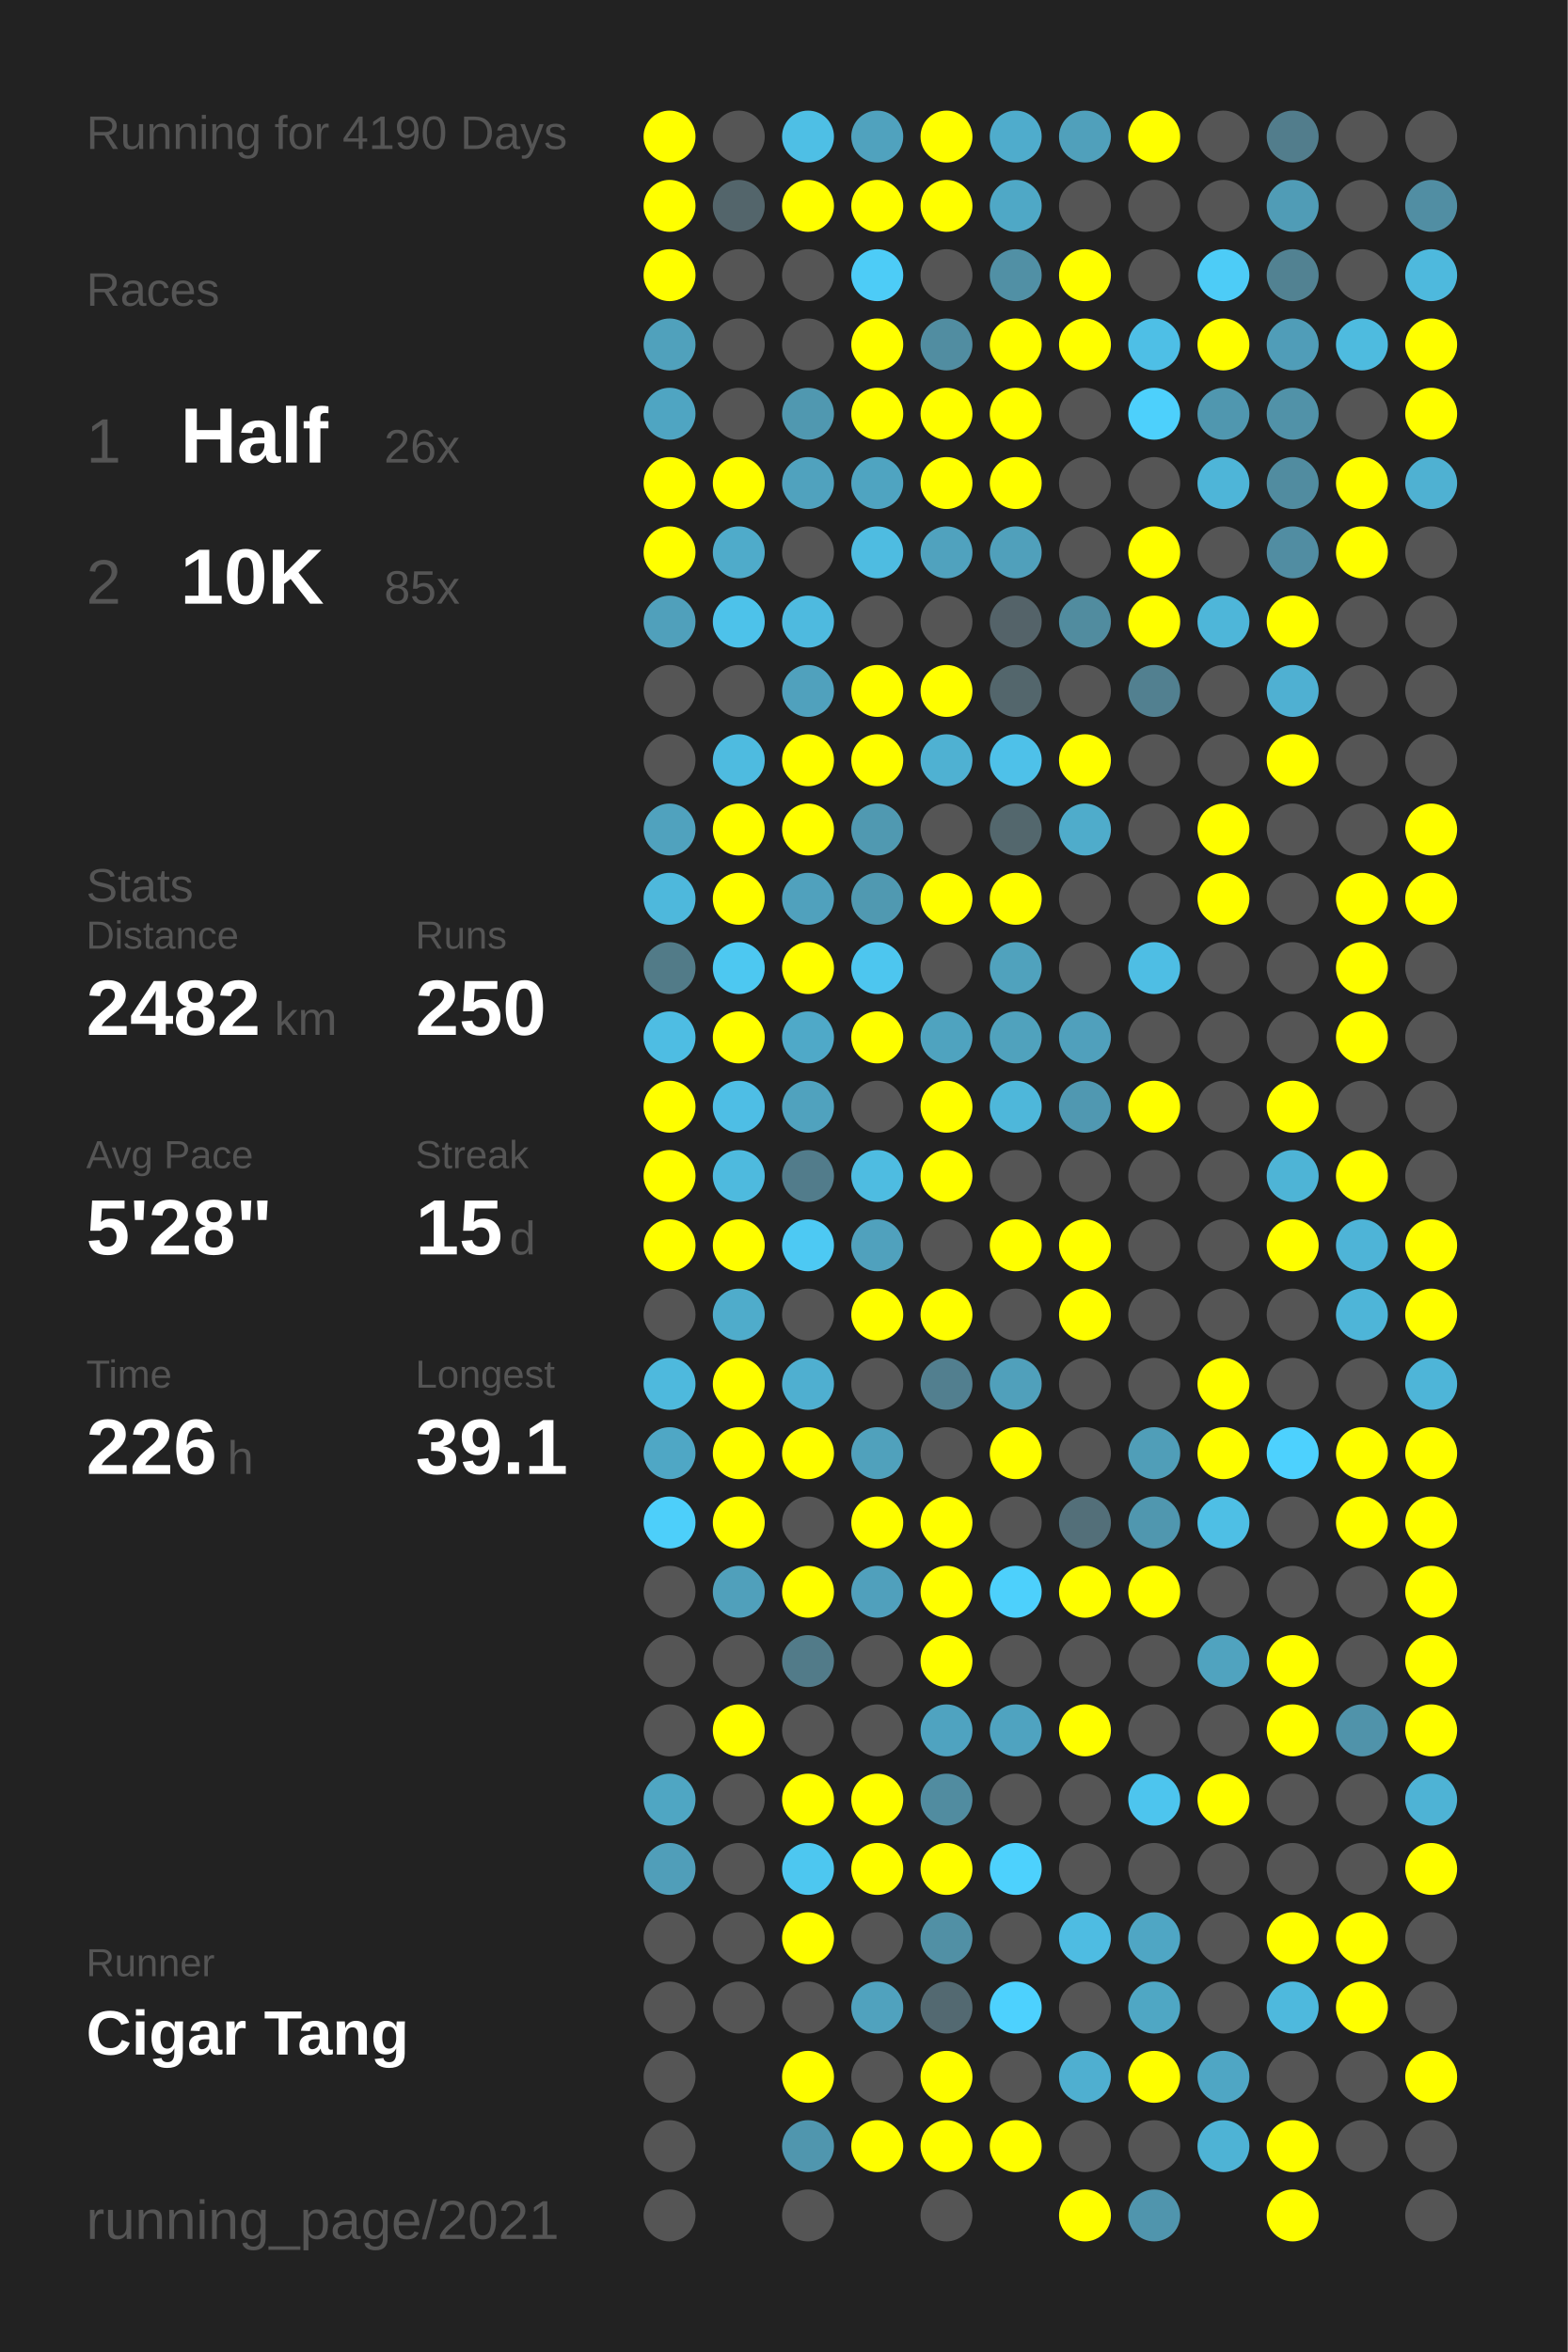
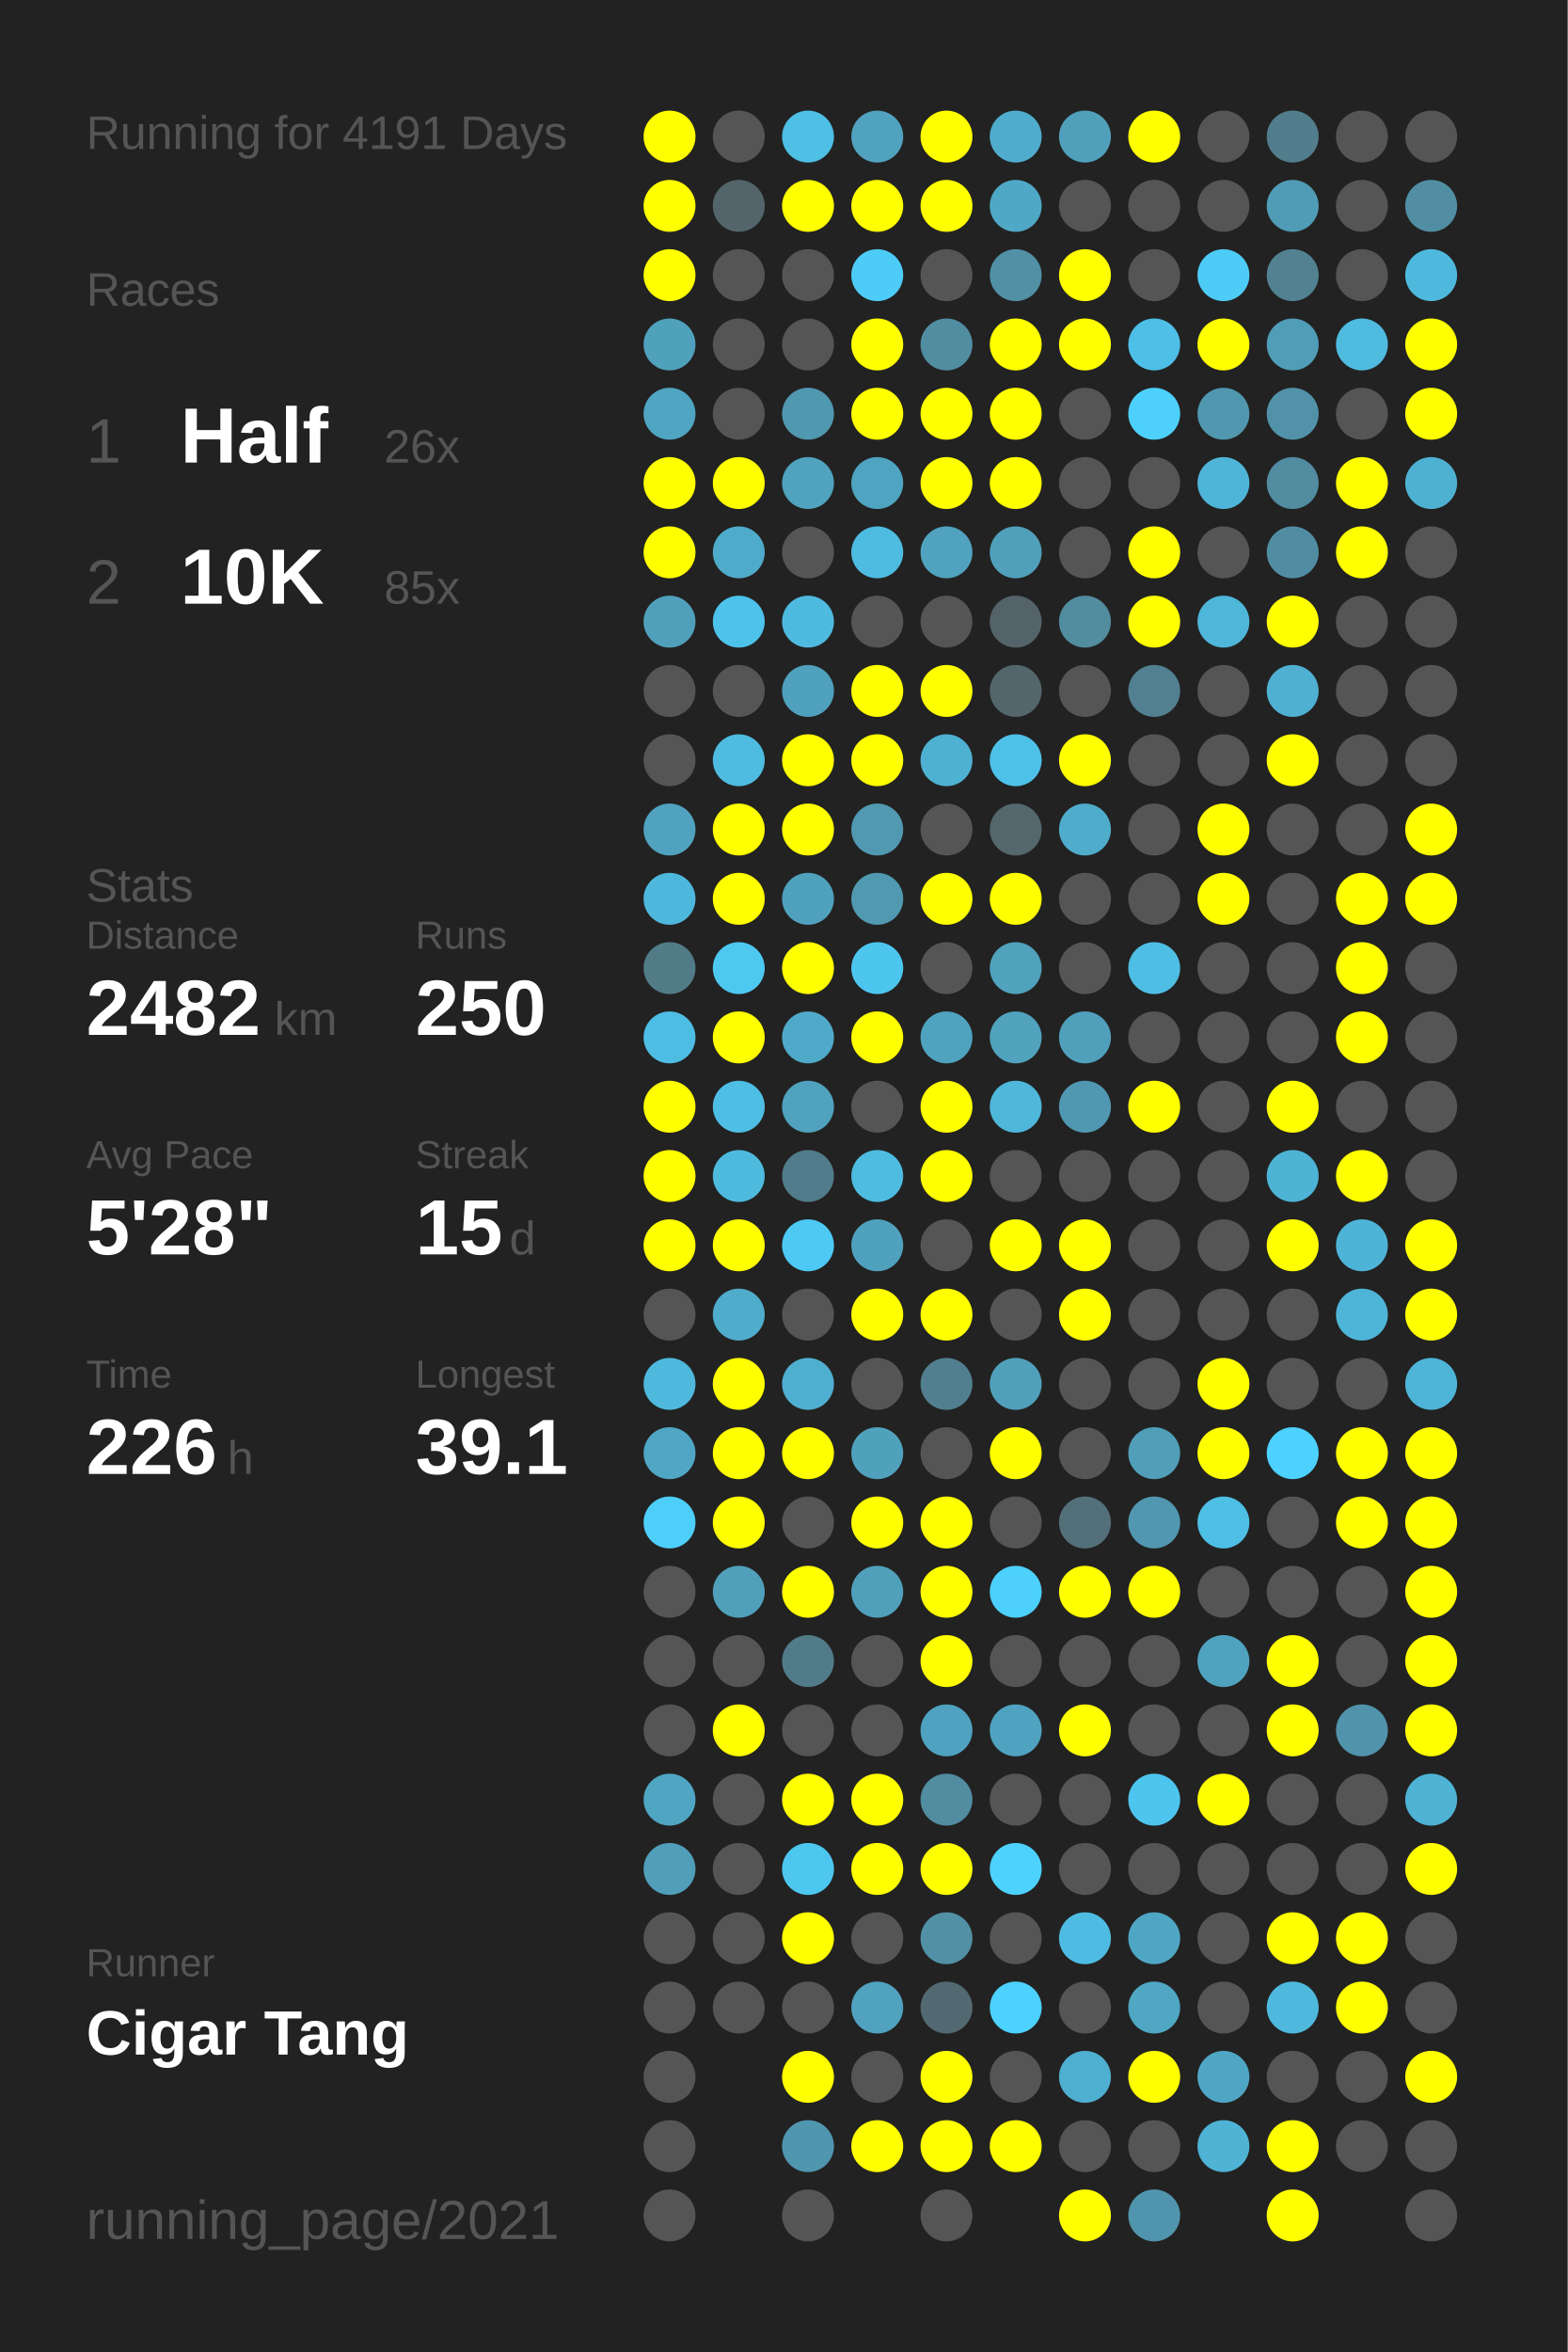
<svg xmlns="http://www.w3.org/2000/svg" baseProfile="full" height="300mm" version="1.1" viewBox="0,0,200,300" width="200mm">
  <defs />
  <rect fill="#222222" height="300" width="200" x="0" y="0" />
-   <text fill="#555555" style="font-size:6px; font-family:Arial;" x="11" y="19">Running for 4190 Days</text>
+   <text fill="#555555" style="font-size:6px; font-family:Arial;" x="11" y="19">Running for 4191 Days</text>
  <text fill="#555555" style="font-size:6px; font-family:Arial;" x="11" y="39">Races</text>
  <text fill="#555555" style="font-size:8px; font-family:Arial;" x="11" y="59">1</text>
  <text fill="#FFFFFF" style="font-size:10px; font-family:Arial; font-weight:bold;" x="23" y="59">Half</text>
  <text fill="#555555" style="font-size:6px; font-family:Arial;" x="49" y="59">26x</text>
  <text fill="#555555" style="font-size:8px; font-family:Arial;" x="11" y="77">2</text>
  <text fill="#FFFFFF" style="font-size:10px; font-family:Arial; font-weight:bold;" x="23" y="77">10K</text>
  <text fill="#555555" style="font-size:6px; font-family:Arial;" x="49" y="77">85x</text>
  <text fill="#555555" style="font-size:6px; font-family:Arial;" x="11" y="115">Stats</text>
  <text fill="#555555" style="font-size:5px; font-family:Arial;" x="11" y="121">Distance</text>
  <text fill="#FFFFFF" style="font-size:10px; font-family:Arial; font-weight:bold;" x="11" y="132">2482</text>
  <text fill="#555555" style="font-size:6px; font-family:Arial;" x="35" y="132">km</text>
  <text fill="#555555" style="font-size:5px; font-family:Arial;" x="53" y="121">Runs</text>
  <text fill="#FFFFFF" style="font-size:10px; font-family:Arial; font-weight:bold;" x="53" y="132">250</text>
  <text fill="#555555" style="font-size:5px; font-family:Arial;" x="11" y="149">Avg Pace</text>
  <text fill="#FFFFFF" style="font-size:10px; font-family:Arial; font-weight:bold;" x="11" y="160">5'28"</text>
  <text fill="#555555" style="font-size:5px; font-family:Arial;" x="53" y="149">Streak</text>
  <text fill="#FFFFFF" style="font-size:10px; font-family:Arial; font-weight:bold;" x="53" y="160">15</text>
  <text fill="#555555" style="font-size:6px; font-family:Arial;" x="65" y="160">d</text>
  <text fill="#555555" style="font-size:5px; font-family:Arial;" x="11" y="177">Time</text>
  <text fill="#FFFFFF" style="font-size:10px; font-family:Arial; font-weight:bold;" x="11" y="188">226</text>
  <text fill="#555555" style="font-size:6px; font-family:Arial;" x="29" y="188">h</text>
  <text fill="#555555" style="font-size:5px; font-family:Arial;" x="53" y="177">Longest</text>
  <text fill="#FFFFFF" style="font-size:10px; font-family:Arial; font-weight:bold;" x="53" y="188">39.1</text>
  <text fill="#555555" style="font-size:5px; font-family:Arial;" x="11" y="252.065">Runner</text>
  <text fill="#FFFFFF" style="font-size:8px; font-family:Arial; font-weight:bold;" x="11" y="262.065">Cigar Tang</text>
  <text fill="#555555" style="font-size:7px; font-family:Arial;" x="11" y="285.581">running_page/2021</text>
  <circle cx="85.417" cy="17.419" fill="#FFFF00" r="3.312" />
  <circle cx="85.417" cy="26.258" fill="#FFFF00" r="3.312" />
  <circle cx="85.417" cy="35.097" fill="#FFFF00" r="3.312" />
  <circle cx="85.417" cy="43.935" fill="#50a1bc" r="3.312" />
  <circle cx="85.417" cy="52.774" fill="#4fa5c2" r="3.312" />
  <circle cx="85.417" cy="61.613" fill="#FFFF00" r="3.312" />
  <circle cx="85.417" cy="70.452" fill="#FFFF00" r="3.312" />
  <circle cx="85.417" cy="79.29" fill="#50a0bb" r="3.312" />
  <circle cx="85.417" cy="88.129" fill="#555555" r="3.312" />
  <circle cx="85.417" cy="96.968" fill="#555555" r="3.312" />
  <circle cx="85.417" cy="105.806" fill="#50a2be" r="3.312" />
  <circle cx="85.417" cy="114.645" fill="#4eb8dc" r="3.312" />
  <circle cx="85.417" cy="123.484" fill="#527b88" r="3.312" />
  <circle cx="85.417" cy="132.323" fill="#4ebde3" r="3.312" />
  <circle cx="85.417" cy="141.161" fill="#FFFF00" r="3.312" />
  <circle cx="85.417" cy="150" fill="#FFFF00" r="3.312" />
  <circle cx="85.417" cy="158.839" fill="#FFFF00" r="3.312" />
  <circle cx="85.417" cy="167.677" fill="#555555" r="3.312" />
  <circle cx="85.417" cy="176.516" fill="#4eb9dd" r="3.312" />
  <circle cx="85.417" cy="185.355" fill="#4fa7c5" r="3.312" />
  <circle cx="85.417" cy="194.194" fill="#4dcffa" r="3.312" />
  <circle cx="85.417" cy="203.032" fill="#555555" r="3.312" />
  <circle cx="85.417" cy="211.871" fill="#555555" r="3.312" />
  <circle cx="85.417" cy="220.71" fill="#555555" r="3.312" />
  <circle cx="85.417" cy="229.548" fill="#4fa6c3" r="3.312" />
  <circle cx="85.417" cy="238.387" fill="#509eb9" r="3.312" />
  <circle cx="85.417" cy="247.226" fill="#555555" r="3.312" />
  <circle cx="85.417" cy="256.065" fill="#555555" r="3.312" />
  <circle cx="85.417" cy="264.903" fill="#555555" r="3.312" />
  <circle cx="85.417" cy="273.742" fill="#555555" r="3.312" />
  <circle cx="85.417" cy="282.581" fill="#555555" r="3.312" />
  <circle cx="94.25" cy="17.419" fill="#555555" r="3.312" />
  <circle cx="94.25" cy="26.258" fill="#53656b" r="3.312" />
  <circle cx="94.25" cy="35.097" fill="#555555" r="3.312" />
  <circle cx="94.25" cy="43.935" fill="#555555" r="3.312" />
  <circle cx="94.25" cy="52.774" fill="#555555" r="3.312" />
  <circle cx="94.25" cy="61.613" fill="#FFFF00" r="3.312" />
  <circle cx="94.25" cy="70.452" fill="#4fabca" r="3.312" />
  <circle cx="94.25" cy="79.29" fill="#4dc2ea" r="3.312" />
  <circle cx="94.25" cy="88.129" fill="#555555" r="3.312" />
  <circle cx="94.25" cy="96.968" fill="#4ebbe0" r="3.312" />
  <circle cx="94.25" cy="105.806" fill="#FFFF00" r="3.312" />
  <circle cx="94.25" cy="114.645" fill="#FFFF00" r="3.312" />
  <circle cx="94.25" cy="123.484" fill="#4dc8f1" r="3.312" />
  <circle cx="94.25" cy="132.323" fill="#FFFF00" r="3.312" />
  <circle cx="94.25" cy="141.161" fill="#4ebee5" r="3.312" />
  <circle cx="94.25" cy="150" fill="#4ebade" r="3.312" />
  <circle cx="94.25" cy="158.839" fill="#FFFF00" r="3.312" />
  <circle cx="94.25" cy="167.677" fill="#4faccb" r="3.312" />
  <circle cx="94.25" cy="176.516" fill="#FFFF00" r="3.312" />
  <circle cx="94.25" cy="185.355" fill="#FFFF00" r="3.312" />
  <circle cx="94.25" cy="194.194" fill="#FFFF00" r="3.312" />
  <circle cx="94.25" cy="203.032" fill="#50a0bb" r="3.312" />
  <circle cx="94.25" cy="211.871" fill="#555555" r="3.312" />
  <circle cx="94.25" cy="220.71" fill="#FFFF00" r="3.312" />
  <circle cx="94.25" cy="229.548" fill="#555555" r="3.312" />
  <circle cx="94.25" cy="238.387" fill="#555555" r="3.312" />
  <circle cx="94.25" cy="247.226" fill="#555555" r="3.312" />
  <circle cx="94.25" cy="256.065" fill="#555555" r="3.312" />
  <circle cx="103.083" cy="17.419" fill="#4ebfe5" r="3.312" />
  <circle cx="103.083" cy="26.258" fill="#FFFF00" r="3.312" />
  <circle cx="103.083" cy="35.097" fill="#555555" r="3.312" />
  <circle cx="103.083" cy="43.935" fill="#555555" r="3.312" />
  <circle cx="103.083" cy="52.774" fill="#5098b0" r="3.312" />
  <circle cx="103.083" cy="61.613" fill="#50a2be" r="3.312" />
  <circle cx="103.083" cy="70.452" fill="#555555" r="3.312" />
  <circle cx="103.083" cy="79.29" fill="#4ebadf" r="3.312" />
  <circle cx="103.083" cy="88.129" fill="#50a1bd" r="3.312" />
  <circle cx="103.083" cy="96.968" fill="#FFFF00" r="3.312" />
  <circle cx="103.083" cy="105.806" fill="#FFFF00" r="3.312" />
  <circle cx="103.083" cy="114.645" fill="#50a1bd" r="3.312" />
  <circle cx="103.083" cy="123.484" fill="#FFFF00" r="3.312" />
  <circle cx="103.083" cy="132.323" fill="#4fa9c8" r="3.312" />
  <circle cx="103.083" cy="141.161" fill="#50a2be" r="3.312" />
  <circle cx="103.083" cy="150" fill="#527c8b" r="3.312" />
  <circle cx="103.083" cy="158.839" fill="#4dc9f3" r="3.312" />
  <circle cx="103.083" cy="167.677" fill="#555555" r="3.312" />
  <circle cx="103.083" cy="176.516" fill="#4fafd0" r="3.312" />
  <circle cx="103.083" cy="185.355" fill="#FFFF00" r="3.312" />
  <circle cx="103.083" cy="194.194" fill="#555555" r="3.312" />
  <circle cx="103.083" cy="203.032" fill="#FFFF00" r="3.312" />
  <circle cx="103.083" cy="211.871" fill="#527b89" r="3.312" />
  <circle cx="103.083" cy="220.71" fill="#555555" r="3.312" />
  <circle cx="103.083" cy="229.548" fill="#FFFF00" r="3.312" />
  <circle cx="103.083" cy="238.387" fill="#4dc7f0" r="3.312" />
  <circle cx="103.083" cy="247.226" fill="#FFFF00" r="3.312" />
  <circle cx="103.083" cy="256.065" fill="#555555" r="3.312" />
  <circle cx="103.083" cy="264.903" fill="#FFFF00" r="3.312" />
  <circle cx="103.083" cy="273.742" fill="#5096ae" r="3.312" />
  <circle cx="103.083" cy="282.581" fill="#555555" r="3.312" />
  <circle cx="111.917" cy="17.419" fill="#50a2be" r="3.312" />
  <circle cx="111.917" cy="26.258" fill="#FFFF00" r="3.312" />
  <circle cx="111.917" cy="35.097" fill="#4dccf7" r="3.312" />
  <circle cx="111.917" cy="43.935" fill="#FFFF00" r="3.312" />
  <circle cx="111.917" cy="52.774" fill="#FFFF00" r="3.312" />
  <circle cx="111.917" cy="61.613" fill="#4fa4c1" r="3.312" />
  <circle cx="111.917" cy="70.452" fill="#4ebce1" r="3.312" />
  <circle cx="111.917" cy="79.29" fill="#555555" r="3.312" />
  <circle cx="111.917" cy="88.129" fill="#FFFF00" r="3.312" />
  <circle cx="111.917" cy="96.968" fill="#FFFF00" r="3.312" />
  <circle cx="111.917" cy="105.806" fill="#5099b1" r="3.312" />
  <circle cx="111.917" cy="114.645" fill="#5099b1" r="3.312" />
  <circle cx="111.917" cy="123.484" fill="#4dc6ef" r="3.312" />
  <circle cx="111.917" cy="132.323" fill="#FFFF00" r="3.312" />
  <circle cx="111.917" cy="141.161" fill="#555555" r="3.312" />
  <circle cx="111.917" cy="150" fill="#4ebce1" r="3.312" />
  <circle cx="111.917" cy="158.839" fill="#50a1bd" r="3.312" />
  <circle cx="111.917" cy="167.677" fill="#FFFF00" r="3.312" />
  <circle cx="111.917" cy="176.516" fill="#555555" r="3.312" />
  <circle cx="111.917" cy="185.355" fill="#50a1bc" r="3.312" />
  <circle cx="111.917" cy="194.194" fill="#FFFF00" r="3.312" />
  <circle cx="111.917" cy="203.032" fill="#50a0bc" r="3.312" />
  <circle cx="111.917" cy="211.871" fill="#555555" r="3.312" />
  <circle cx="111.917" cy="220.71" fill="#555555" r="3.312" />
  <circle cx="111.917" cy="229.548" fill="#FFFF00" r="3.312" />
  <circle cx="111.917" cy="238.387" fill="#FFFF00" r="3.312" />
  <circle cx="111.917" cy="247.226" fill="#555555" r="3.312" />
  <circle cx="111.917" cy="256.065" fill="#50a2be" r="3.312" />
  <circle cx="111.917" cy="264.903" fill="#555555" r="3.312" />
  <circle cx="111.917" cy="273.742" fill="#FFFF00" r="3.312" />
  <circle cx="120.75" cy="17.419" fill="#FFFF00" r="3.312" />
  <circle cx="120.75" cy="26.258" fill="#FFFF00" r="3.312" />
  <circle cx="120.75" cy="35.097" fill="#555555" r="3.312" />
  <circle cx="120.75" cy="43.935" fill="#518da1" r="3.312" />
  <circle cx="120.75" cy="52.774" fill="#FFFF00" r="3.312" />
  <circle cx="120.75" cy="61.613" fill="#FFFF00" r="3.312" />
  <circle cx="120.75" cy="70.452" fill="#50a2be" r="3.312" />
  <circle cx="120.75" cy="79.29" fill="#555555" r="3.312" />
  <circle cx="120.75" cy="88.129" fill="#FFFF00" r="3.312" />
  <circle cx="120.75" cy="96.968" fill="#4fb1d2" r="3.312" />
  <circle cx="120.75" cy="105.806" fill="#555555" r="3.312" />
  <circle cx="120.75" cy="114.645" fill="#FFFF00" r="3.312" />
  <circle cx="120.75" cy="123.484" fill="#555555" r="3.312" />
  <circle cx="120.75" cy="132.323" fill="#4fa3bf" r="3.312" />
  <circle cx="120.75" cy="141.161" fill="#FFFF00" r="3.312" />
  <circle cx="120.75" cy="150" fill="#FFFF00" r="3.312" />
  <circle cx="120.75" cy="158.839" fill="#555555" r="3.312" />
  <circle cx="120.75" cy="167.677" fill="#FFFF00" r="3.312" />
  <circle cx="120.75" cy="176.516" fill="#527f8f" r="3.312" />
  <circle cx="120.75" cy="185.355" fill="#555555" r="3.312" />
  <circle cx="120.75" cy="194.194" fill="#FFFF00" r="3.312" />
  <circle cx="120.75" cy="203.032" fill="#FFFF00" r="3.312" />
  <circle cx="120.75" cy="211.871" fill="#FFFF00" r="3.312" />
  <circle cx="120.75" cy="220.71" fill="#4fa3c0" r="3.312" />
  <circle cx="120.75" cy="229.548" fill="#518ca0" r="3.312" />
  <circle cx="120.75" cy="238.387" fill="#FFFF00" r="3.312" />
  <circle cx="120.75" cy="247.226" fill="#5190a5" r="3.312" />
  <circle cx="120.75" cy="256.065" fill="#536971" r="3.312" />
  <circle cx="120.75" cy="264.903" fill="#FFFF00" r="3.312" />
  <circle cx="120.75" cy="273.742" fill="#FFFF00" r="3.312" />
  <circle cx="120.75" cy="282.581" fill="#555555" r="3.312" />
  <circle cx="129.583" cy="17.419" fill="#4faccc" r="3.312" />
  <circle cx="129.583" cy="26.258" fill="#4fa8c6" r="3.312" />
  <circle cx="129.583" cy="35.097" fill="#5190a5" r="3.312" />
  <circle cx="129.583" cy="43.935" fill="#FFFF00" r="3.312" />
  <circle cx="129.583" cy="52.774" fill="#FFFF00" r="3.312" />
  <circle cx="129.583" cy="61.613" fill="#FFFF00" r="3.312" />
  <circle cx="129.583" cy="70.452" fill="#50a0bb" r="3.312" />
  <circle cx="129.583" cy="79.29" fill="#546369" r="3.312" />
  <circle cx="129.583" cy="88.129" fill="#53666c" r="3.312" />
  <circle cx="129.583" cy="96.968" fill="#4ec1e9" r="3.312" />
  <circle cx="129.583" cy="105.806" fill="#53676d" r="3.312" />
  <circle cx="129.583" cy="114.645" fill="#FFFF00" r="3.312" />
  <circle cx="129.583" cy="123.484" fill="#50a2bd" r="3.312" />
  <circle cx="129.583" cy="132.323" fill="#50a2bd" r="3.312" />
  <circle cx="129.583" cy="141.161" fill="#4eb7da" r="3.312" />
  <circle cx="129.583" cy="150" fill="#555555" r="3.312" />
  <circle cx="129.583" cy="158.839" fill="#FFFF00" r="3.312" />
  <circle cx="129.583" cy="167.677" fill="#555555" r="3.312" />
  <circle cx="129.583" cy="176.516" fill="#50a0bb" r="3.312" />
  <circle cx="129.583" cy="185.355" fill="#FFFF00" r="3.312" />
  <circle cx="129.583" cy="194.194" fill="#555555" r="3.312" />
  <circle cx="129.583" cy="203.032" fill="#4dd0fc" r="3.312" />
  <circle cx="129.583" cy="211.871" fill="#555555" r="3.312" />
  <circle cx="129.583" cy="220.71" fill="#4fa3c0" r="3.312" />
  <circle cx="129.583" cy="229.548" fill="#555555" r="3.312" />
  <circle cx="129.583" cy="238.387" fill="#4dd1fd" r="3.312" />
  <circle cx="129.583" cy="247.226" fill="#555555" r="3.312" />
  <circle cx="129.583" cy="256.065" fill="#4dd1fe" r="3.312" />
  <circle cx="129.583" cy="264.903" fill="#555555" r="3.312" />
  <circle cx="129.583" cy="273.742" fill="#FFFF00" r="3.312" />
  <circle cx="138.417" cy="17.419" fill="#50a0bb" r="3.312" />
  <circle cx="138.417" cy="26.258" fill="#555555" r="3.312" />
  <circle cx="138.417" cy="35.097" fill="#FFFF00" r="3.312" />
  <circle cx="138.417" cy="43.935" fill="#FFFF00" r="3.312" />
  <circle cx="138.417" cy="52.774" fill="#555555" r="3.312" />
  <circle cx="138.417" cy="61.613" fill="#555555" r="3.312" />
  <circle cx="138.417" cy="70.452" fill="#555555" r="3.312" />
  <circle cx="138.417" cy="79.29" fill="#518c9f" r="3.312" />
  <circle cx="138.417" cy="88.129" fill="#555555" r="3.312" />
  <circle cx="138.417" cy="96.968" fill="#FFFF00" r="3.312" />
  <circle cx="138.417" cy="105.806" fill="#4faccb" r="3.312" />
  <circle cx="138.417" cy="114.645" fill="#555555" r="3.312" />
  <circle cx="138.417" cy="123.484" fill="#555555" r="3.312" />
  <circle cx="138.417" cy="132.323" fill="#50a0bc" r="3.312" />
  <circle cx="138.417" cy="141.161" fill="#5098b1" r="3.312" />
  <circle cx="138.417" cy="150" fill="#555555" r="3.312" />
  <circle cx="138.417" cy="158.839" fill="#FFFF00" r="3.312" />
  <circle cx="138.417" cy="167.677" fill="#FFFF00" r="3.312" />
  <circle cx="138.417" cy="176.516" fill="#555555" r="3.312" />
  <circle cx="138.417" cy="185.355" fill="#555555" r="3.312" />
  <circle cx="138.417" cy="194.194" fill="#536f79" r="3.312" />
  <circle cx="138.417" cy="203.032" fill="#FFFF00" r="3.312" />
  <circle cx="138.417" cy="211.871" fill="#555555" r="3.312" />
  <circle cx="138.417" cy="220.71" fill="#FFFF00" r="3.312" />
  <circle cx="138.417" cy="229.548" fill="#555555" r="3.312" />
  <circle cx="138.417" cy="238.387" fill="#555555" r="3.312" />
  <circle cx="138.417" cy="247.226" fill="#4ebce2" r="3.312" />
  <circle cx="138.417" cy="256.065" fill="#555555" r="3.312" />
  <circle cx="138.417" cy="264.903" fill="#4fafd0" r="3.312" />
  <circle cx="138.417" cy="273.742" fill="#555555" r="3.312" />
  <circle cx="138.417" cy="282.581" fill="#FFFF00" r="3.312" />
  <circle cx="147.25" cy="17.419" fill="#FFFF00" r="3.312" />
  <circle cx="147.25" cy="26.258" fill="#555555" r="3.312" />
  <circle cx="147.25" cy="35.097" fill="#555555" r="3.312" />
  <circle cx="147.25" cy="43.935" fill="#4ebfe6" r="3.312" />
  <circle cx="147.25" cy="52.774" fill="#4dd0fc" r="3.312" />
  <circle cx="147.25" cy="61.613" fill="#555555" r="3.312" />
  <circle cx="147.25" cy="70.452" fill="#FFFF00" r="3.312" />
  <circle cx="147.25" cy="79.29" fill="#FFFF00" r="3.312" />
  <circle cx="147.25" cy="88.129" fill="#528090" r="3.312" />
  <circle cx="147.25" cy="96.968" fill="#555555" r="3.312" />
  <circle cx="147.25" cy="105.806" fill="#555555" r="3.312" />
  <circle cx="147.25" cy="114.645" fill="#555555" r="3.312" />
  <circle cx="147.25" cy="123.484" fill="#4ebee4" r="3.312" />
  <circle cx="147.25" cy="132.323" fill="#555555" r="3.312" />
  <circle cx="147.25" cy="141.161" fill="#FFFF00" r="3.312" />
  <circle cx="147.25" cy="150" fill="#555555" r="3.312" />
  <circle cx="147.25" cy="158.839" fill="#555555" r="3.312" />
  <circle cx="147.25" cy="167.677" fill="#555555" r="3.312" />
  <circle cx="147.25" cy="176.516" fill="#555555" r="3.312" />
  <circle cx="147.25" cy="185.355" fill="#509eb8" r="3.312" />
  <circle cx="147.25" cy="194.194" fill="#5097af" r="3.312" />
  <circle cx="147.25" cy="203.032" fill="#FFFF00" r="3.312" />
  <circle cx="147.25" cy="211.871" fill="#555555" r="3.312" />
  <circle cx="147.25" cy="220.71" fill="#555555" r="3.312" />
  <circle cx="147.25" cy="229.548" fill="#4dc5ee" r="3.312" />
  <circle cx="147.25" cy="238.387" fill="#555555" r="3.312" />
  <circle cx="147.25" cy="247.226" fill="#4fa6c4" r="3.312" />
  <circle cx="147.25" cy="256.065" fill="#4fa7c4" r="3.312" />
  <circle cx="147.25" cy="264.903" fill="#FFFF00" r="3.312" />
  <circle cx="147.25" cy="273.742" fill="#555555" r="3.312" />
  <circle cx="147.25" cy="282.581" fill="#5095ad" r="3.312" />
  <circle cx="156.083" cy="17.419" fill="#555555" r="3.312" />
  <circle cx="156.083" cy="26.258" fill="#555555" r="3.312" />
  <circle cx="156.083" cy="35.097" fill="#4dccf7" r="3.312" />
  <circle cx="156.083" cy="43.935" fill="#FFFF00" r="3.312" />
  <circle cx="156.083" cy="52.774" fill="#5097af" r="3.312" />
  <circle cx="156.083" cy="61.613" fill="#4eb5d8" r="3.312" />
  <circle cx="156.083" cy="70.452" fill="#555555" r="3.312" />
  <circle cx="156.083" cy="79.29" fill="#4eb6d9" r="3.312" />
  <circle cx="156.083" cy="88.129" fill="#555555" r="3.312" />
  <circle cx="156.083" cy="96.968" fill="#555555" r="3.312" />
  <circle cx="156.083" cy="105.806" fill="#FFFF00" r="3.312" />
  <circle cx="156.083" cy="114.645" fill="#FFFF00" r="3.312" />
  <circle cx="156.083" cy="123.484" fill="#555555" r="3.312" />
  <circle cx="156.083" cy="132.323" fill="#555555" r="3.312" />
  <circle cx="156.083" cy="141.161" fill="#555555" r="3.312" />
  <circle cx="156.083" cy="150" fill="#555555" r="3.312" />
  <circle cx="156.083" cy="158.839" fill="#555555" r="3.312" />
  <circle cx="156.083" cy="167.677" fill="#555555" r="3.312" />
  <circle cx="156.083" cy="176.516" fill="#FFFF00" r="3.312" />
  <circle cx="156.083" cy="185.355" fill="#FFFF00" r="3.312" />
  <circle cx="156.083" cy="194.194" fill="#4ebfe5" r="3.312" />
  <circle cx="156.083" cy="203.032" fill="#555555" r="3.312" />
  <circle cx="156.083" cy="211.871" fill="#50a3bf" r="3.312" />
  <circle cx="156.083" cy="220.71" fill="#555555" r="3.312" />
  <circle cx="156.083" cy="229.548" fill="#FFFF00" r="3.312" />
  <circle cx="156.083" cy="238.387" fill="#555555" r="3.312" />
  <circle cx="156.083" cy="247.226" fill="#555555" r="3.312" />
  <circle cx="156.083" cy="256.065" fill="#555555" r="3.312" />
  <circle cx="156.083" cy="264.903" fill="#4fa6c4" r="3.312" />
  <circle cx="156.083" cy="273.742" fill="#4eb3d5" r="3.312" />
  <circle cx="164.917" cy="17.419" fill="#527d8c" r="3.312" />
  <circle cx="164.917" cy="26.258" fill="#509cb6" r="3.312" />
  <circle cx="164.917" cy="35.097" fill="#528292" r="3.312" />
  <circle cx="164.917" cy="43.935" fill="#509db8" r="3.312" />
  <circle cx="164.917" cy="52.774" fill="#5192a8" r="3.312" />
  <circle cx="164.917" cy="61.613" fill="#518ca0" r="3.312" />
  <circle cx="164.917" cy="70.452" fill="#518da2" r="3.312" />
  <circle cx="164.917" cy="79.29" fill="#FFFF00" r="3.312" />
  <circle cx="164.917" cy="88.129" fill="#4fb0d2" r="3.312" />
  <circle cx="164.917" cy="96.968" fill="#FFFF00" r="3.312" />
  <circle cx="164.917" cy="105.806" fill="#555555" r="3.312" />
  <circle cx="164.917" cy="114.645" fill="#555555" r="3.312" />
  <circle cx="164.917" cy="123.484" fill="#555555" r="3.312" />
  <circle cx="164.917" cy="132.323" fill="#555555" r="3.312" />
  <circle cx="164.917" cy="141.161" fill="#FFFF00" r="3.312" />
  <circle cx="164.917" cy="150" fill="#4eb4d6" r="3.312" />
  <circle cx="164.917" cy="158.839" fill="#FFFF00" r="3.312" />
  <circle cx="164.917" cy="167.677" fill="#555555" r="3.312" />
  <circle cx="164.917" cy="176.516" fill="#555555" r="3.312" />
  <circle cx="164.917" cy="185.355" fill="#4dd1fe" r="3.312" />
  <circle cx="164.917" cy="194.194" fill="#555555" r="3.312" />
  <circle cx="164.917" cy="203.032" fill="#555555" r="3.312" />
  <circle cx="164.917" cy="211.871" fill="#FFFF00" r="3.312" />
  <circle cx="164.917" cy="220.71" fill="#FFFF00" r="3.312" />
  <circle cx="164.917" cy="229.548" fill="#555555" r="3.312" />
  <circle cx="164.917" cy="238.387" fill="#555555" r="3.312" />
  <circle cx="164.917" cy="247.226" fill="#FFFF00" r="3.312" />
  <circle cx="164.917" cy="256.065" fill="#4eb9dd" r="3.312" />
  <circle cx="164.917" cy="264.903" fill="#555555" r="3.312" />
  <circle cx="164.917" cy="273.742" fill="#FFFF00" r="3.312" />
  <circle cx="164.917" cy="282.581" fill="#FFFF00" r="3.312" />
  <circle cx="173.75" cy="17.419" fill="#555555" r="3.312" />
  <circle cx="173.75" cy="26.258" fill="#555555" r="3.312" />
  <circle cx="173.75" cy="35.097" fill="#555555" r="3.312" />
  <circle cx="173.75" cy="43.935" fill="#4ebbdf" r="3.312" />
  <circle cx="173.75" cy="52.774" fill="#555555" r="3.312" />
  <circle cx="173.75" cy="61.613" fill="#FFFF00" r="3.312" />
  <circle cx="173.75" cy="70.452" fill="#FFFF00" r="3.312" />
  <circle cx="173.75" cy="79.29" fill="#555555" r="3.312" />
  <circle cx="173.75" cy="88.129" fill="#555555" r="3.312" />
  <circle cx="173.75" cy="96.968" fill="#555555" r="3.312" />
  <circle cx="173.75" cy="105.806" fill="#555555" r="3.312" />
  <circle cx="173.75" cy="114.645" fill="#FFFF00" r="3.312" />
  <circle cx="173.75" cy="123.484" fill="#FFFF00" r="3.312" />
  <circle cx="173.75" cy="132.323" fill="#FFFF00" r="3.312" />
  <circle cx="173.75" cy="141.161" fill="#555555" r="3.312" />
  <circle cx="173.75" cy="150" fill="#FFFF00" r="3.312" />
  <circle cx="173.75" cy="158.839" fill="#4eb4d7" r="3.312" />
  <circle cx="173.75" cy="167.677" fill="#4eb5d8" r="3.312" />
  <circle cx="173.75" cy="176.516" fill="#555555" r="3.312" />
  <circle cx="173.75" cy="185.355" fill="#FFFF00" r="3.312" />
  <circle cx="173.75" cy="194.194" fill="#FFFF00" r="3.312" />
  <circle cx="173.75" cy="203.032" fill="#555555" r="3.312" />
  <circle cx="173.75" cy="211.871" fill="#555555" r="3.312" />
  <circle cx="173.75" cy="220.71" fill="#5093aa" r="3.312" />
  <circle cx="173.75" cy="229.548" fill="#555555" r="3.312" />
  <circle cx="173.75" cy="238.387" fill="#555555" r="3.312" />
  <circle cx="173.75" cy="247.226" fill="#FFFF00" r="3.312" />
  <circle cx="173.75" cy="256.065" fill="#FFFF00" r="3.312" />
  <circle cx="173.75" cy="264.903" fill="#555555" r="3.312" />
  <circle cx="173.75" cy="273.742" fill="#555555" r="3.312" />
  <circle cx="182.583" cy="17.419" fill="#555555" r="3.312" />
  <circle cx="182.583" cy="26.258" fill="#518ea3" r="3.312" />
  <circle cx="182.583" cy="35.097" fill="#4eb9dd" r="3.312" />
  <circle cx="182.583" cy="43.935" fill="#FFFF00" r="3.312" />
  <circle cx="182.583" cy="52.774" fill="#FFFF00" r="3.312" />
  <circle cx="182.583" cy="61.613" fill="#4fb1d2" r="3.312" />
  <circle cx="182.583" cy="70.452" fill="#555555" r="3.312" />
  <circle cx="182.583" cy="79.29" fill="#555555" r="3.312" />
  <circle cx="182.583" cy="88.129" fill="#555555" r="3.312" />
  <circle cx="182.583" cy="96.968" fill="#555555" r="3.312" />
  <circle cx="182.583" cy="105.806" fill="#FFFF00" r="3.312" />
  <circle cx="182.583" cy="114.645" fill="#FFFF00" r="3.312" />
  <circle cx="182.583" cy="123.484" fill="#555555" r="3.312" />
  <circle cx="182.583" cy="132.323" fill="#555555" r="3.312" />
  <circle cx="182.583" cy="141.161" fill="#555555" r="3.312" />
  <circle cx="182.583" cy="150" fill="#555555" r="3.312" />
  <circle cx="182.583" cy="158.839" fill="#FFFF00" r="3.312" />
  <circle cx="182.583" cy="167.677" fill="#FFFF00" r="3.312" />
  <circle cx="182.583" cy="176.516" fill="#4eb5d8" r="3.312" />
  <circle cx="182.583" cy="185.355" fill="#FFFF00" r="3.312" />
  <circle cx="182.583" cy="194.194" fill="#FFFF00" r="3.312" />
  <circle cx="182.583" cy="203.032" fill="#FFFF00" r="3.312" />
  <circle cx="182.583" cy="211.871" fill="#FFFF00" r="3.312" />
  <circle cx="182.583" cy="220.71" fill="#FFFF00" r="3.312" />
  <circle cx="182.583" cy="229.548" fill="#4eb3d5" r="3.312" />
  <circle cx="182.583" cy="238.387" fill="#FFFF00" r="3.312" />
  <circle cx="182.583" cy="247.226" fill="#555555" r="3.312" />
  <circle cx="182.583" cy="256.065" fill="#555555" r="3.312" />
  <circle cx="182.583" cy="264.903" fill="#FFFF00" r="3.312" />
  <circle cx="182.583" cy="273.742" fill="#555555" r="3.312" />
  <circle cx="182.583" cy="282.581" fill="#555555" r="3.312" />
</svg>
